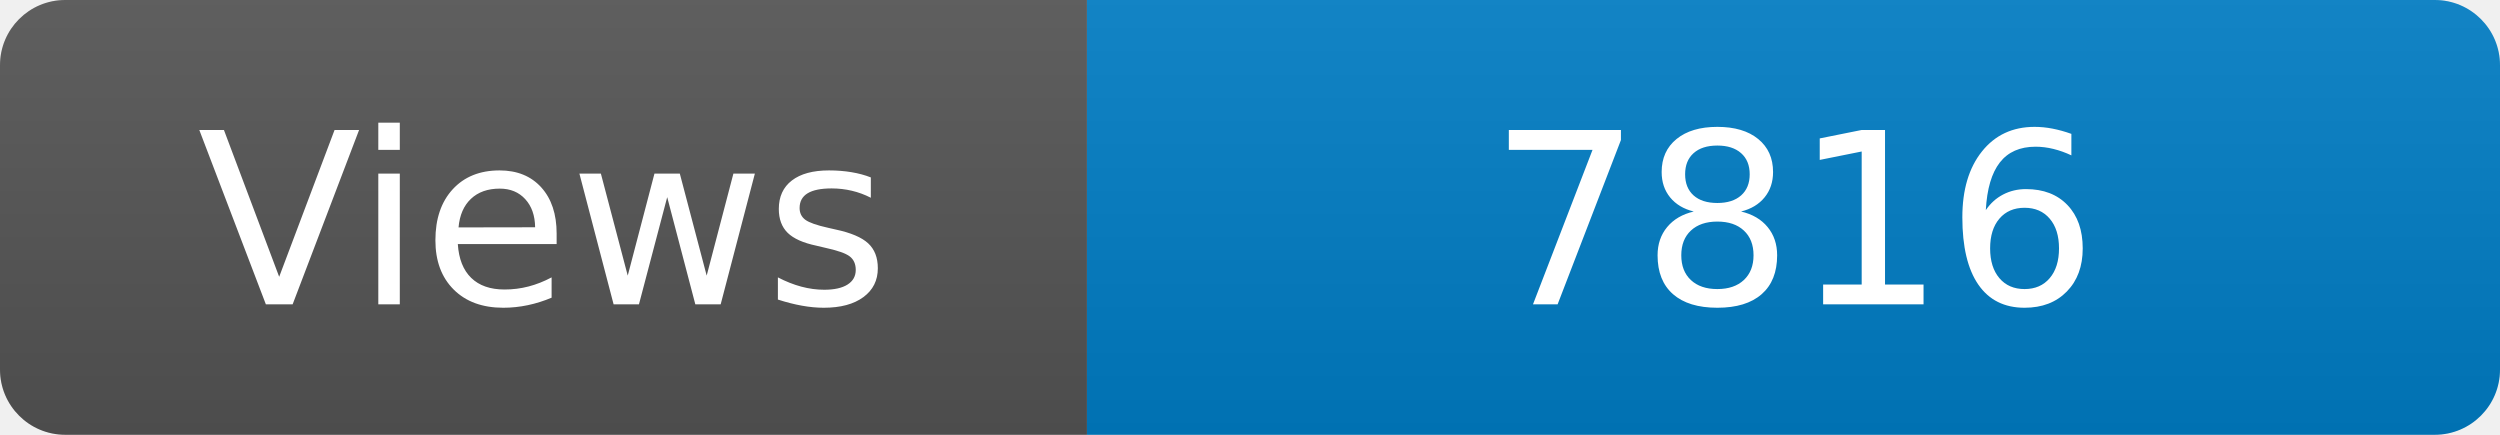
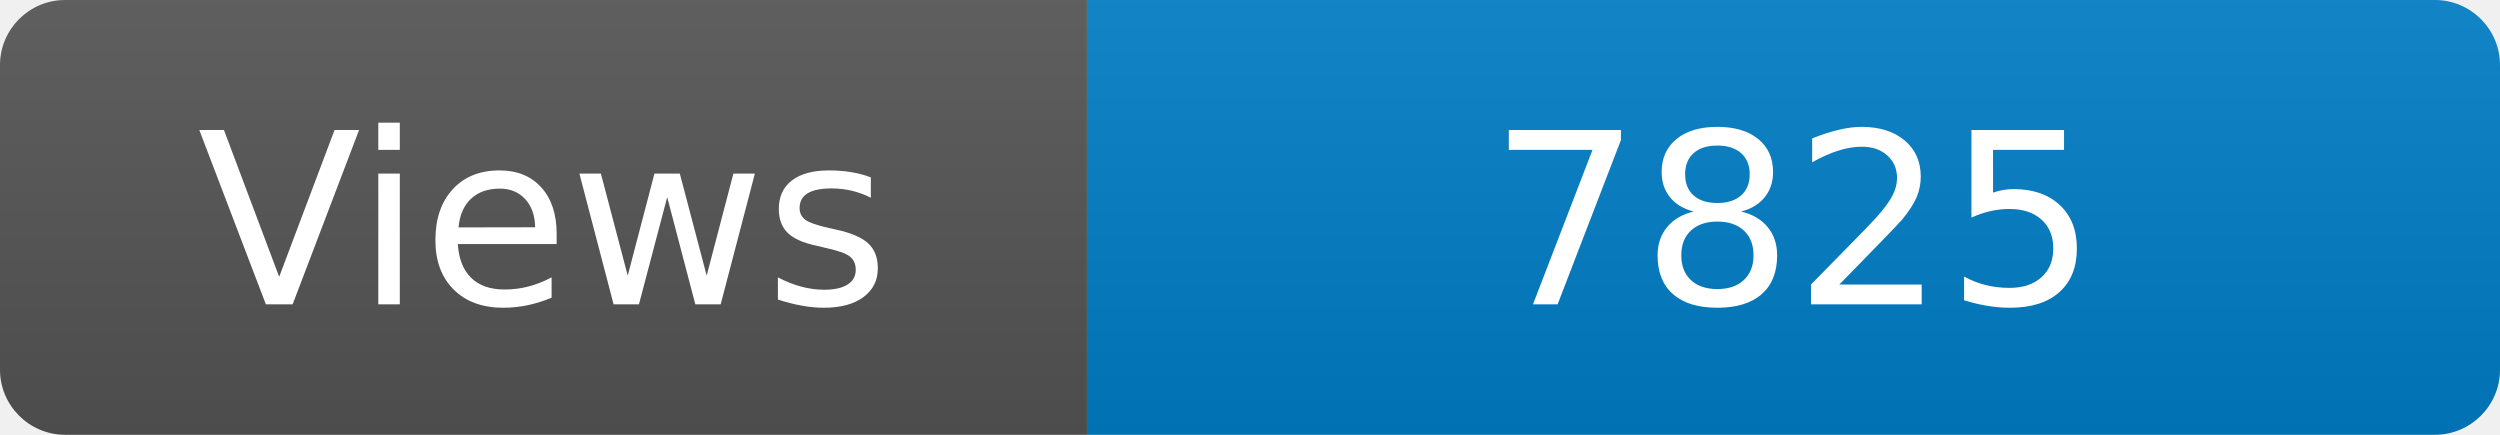
<svg xmlns="http://www.w3.org/2000/svg" width="115" height="20" role="img" aria-label="Maintained?: yes">
  <linearGradient id="s" x2="0" y2="100%">
    <stop offset="0" stop-color="#bbb" stop-opacity=".1" />
    <stop offset="1" stop-opacity=".1" />
  </linearGradient>
  <clipPath id="r">
    <rect width="115" height="20" rx="3" fill="#fff" />
  </clipPath>
  <g clip-path="url(#r)">
    <rect width="50" height="20" fill="#555" />
    <rect x="50" width="160" height="20" fill="#007ec6" />
    <rect width="115" height="20" fill="url(#s)" />
  </g>
  <g fill="#fff" text-anchor="middle" font-family="Verdana,Geneva,DejaVu Sans,sans-serif" font-size="110">
    <text x="250" y="140" transform="scale(.1)" fill="#fff">Views</text>
-     <text x="825" y="140" transform="scale(.1)" fill="#fff">7816</text>
+     <text x="825" y="140" transform="scale(.1)" fill="#fff">7825</text>
  </g>
</svg>
